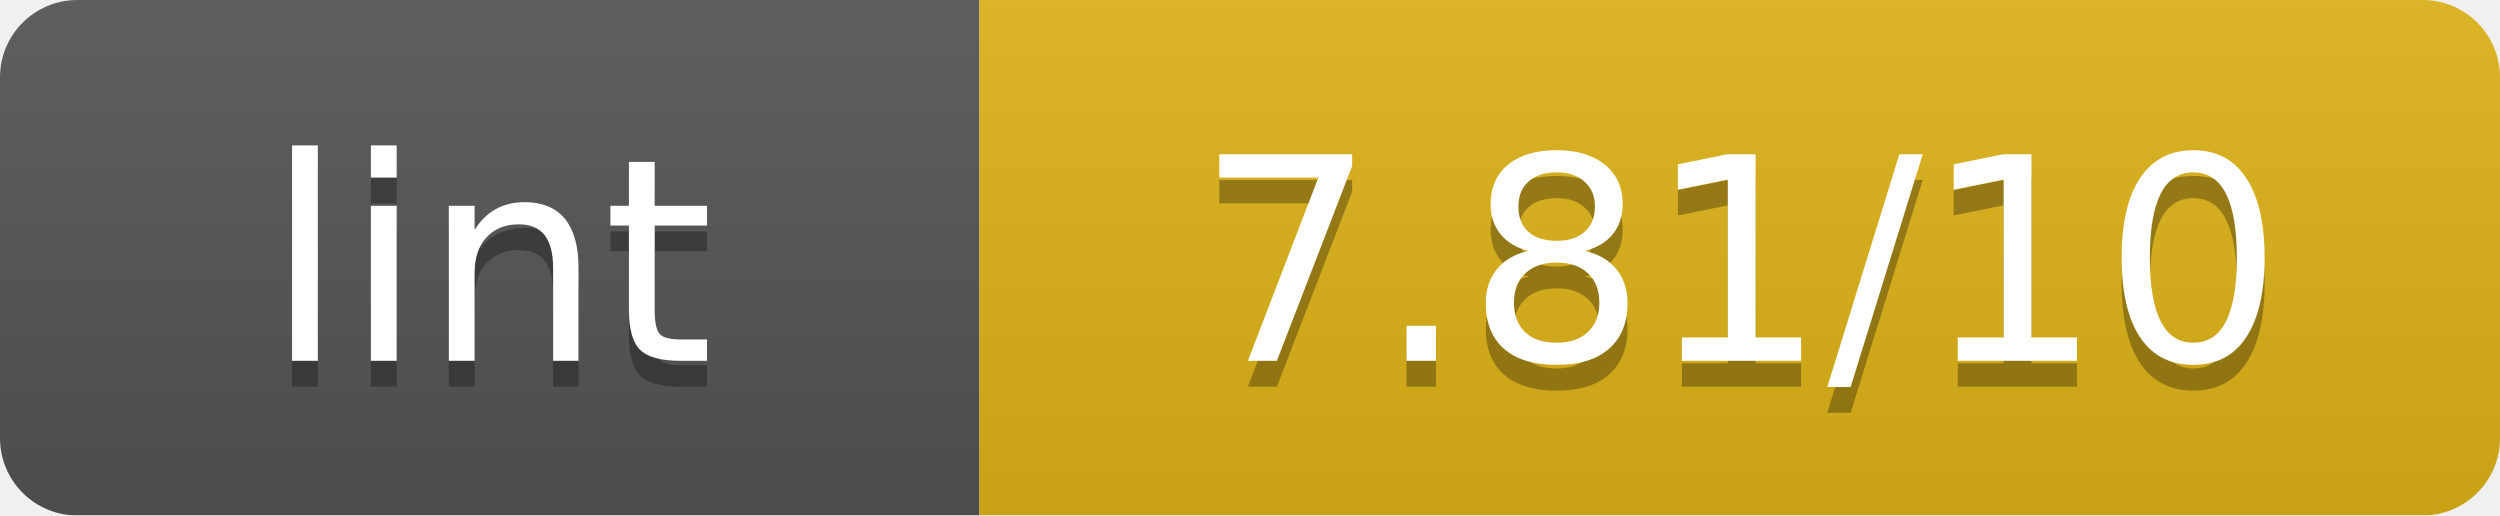
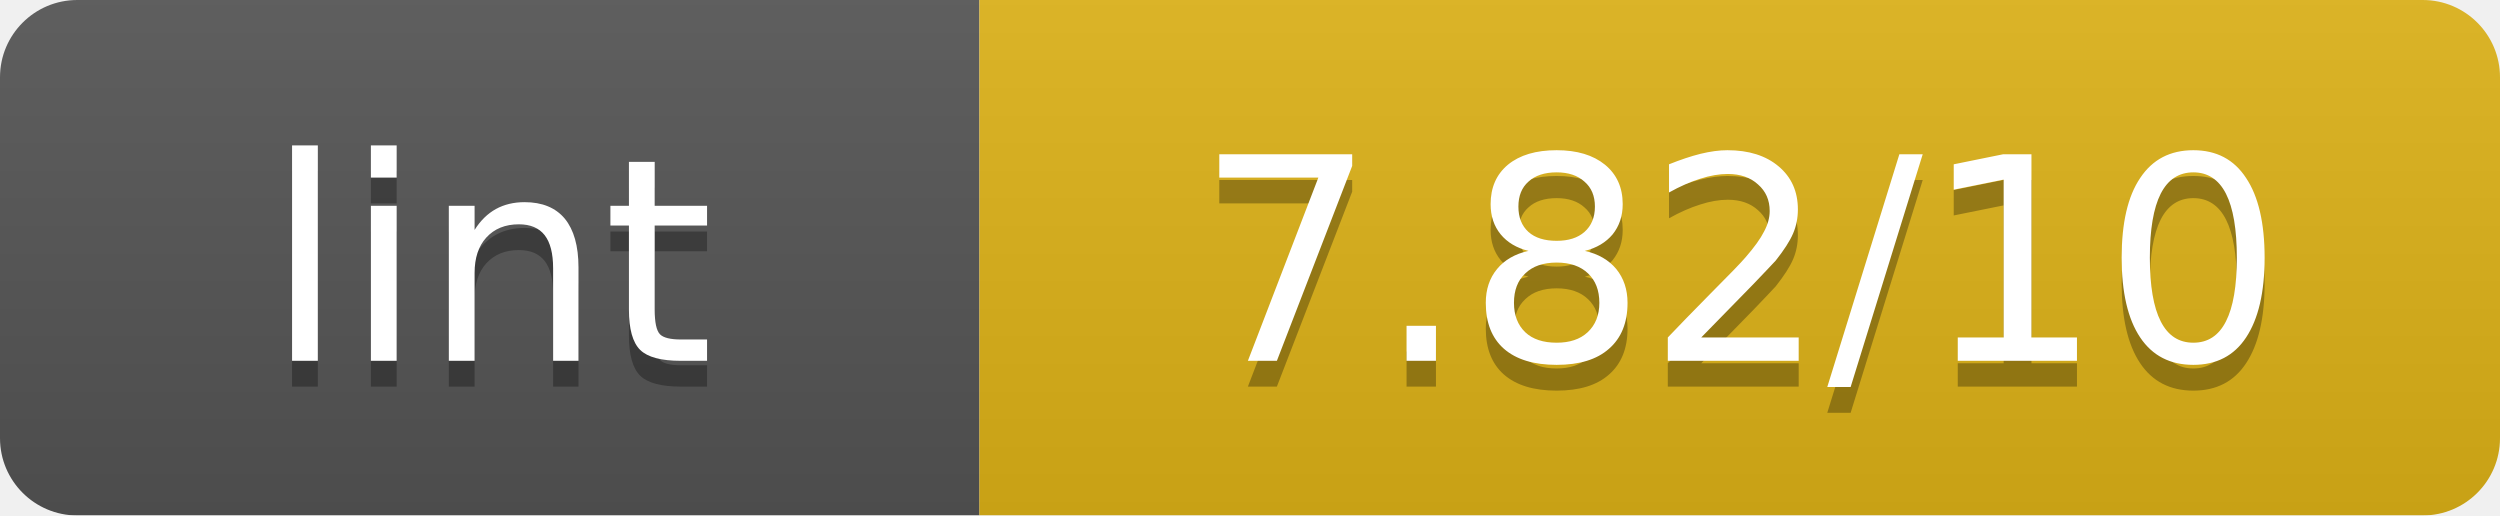
<svg xmlns="http://www.w3.org/2000/svg" width="97" height="20" viewBox="0 0 97 20" preserveAspectRatio="xMidYMid meet">
  <linearGradient id="b" x2="0" y2="100%">
    <stop offset="0" stop-color="#bbb" stop-opacity=".1" />
    <stop offset="1" stop-opacity=".1" />
  </linearGradient>
  <mask id="a">
    <rect width="97" height="20" rx="3" fill="#fff" />
  </mask>
  <g mask="url(#a)">
    <path fill="#555" d="M0 0h38v20H0z" />
    <path fill="#dfb317" d="M38 0h59v20H38z" />
    <path fill="url(#b)" d="M0 0h97v20H0z" />
  </g>
  <g fill="#fff" text-anchor="middle" font-family="Verdana,Geneva,DejaVu Sans,sans-serif" font-size="11">
    <text x="19.0" y="15" fill="#010101" fill-opacity=".3">lint</text>
    <text x="19.0" y="14">lint</text>
-     <text x="67.5" y="15" fill="#010101" fill-opacity=".3">7.81/10</text>
-     <text x="67.5" y="14">7.81/10</text>
+     <text x="67.5" y="15" fill="#010101" fill-opacity=".3">7.82/10</text>
+     <text x="67.5" y="14">7.82/10</text>
  </g>
</svg>
